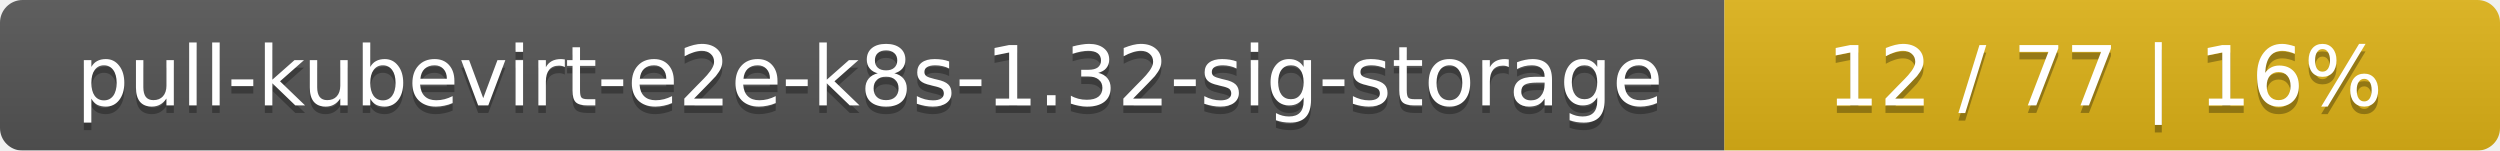
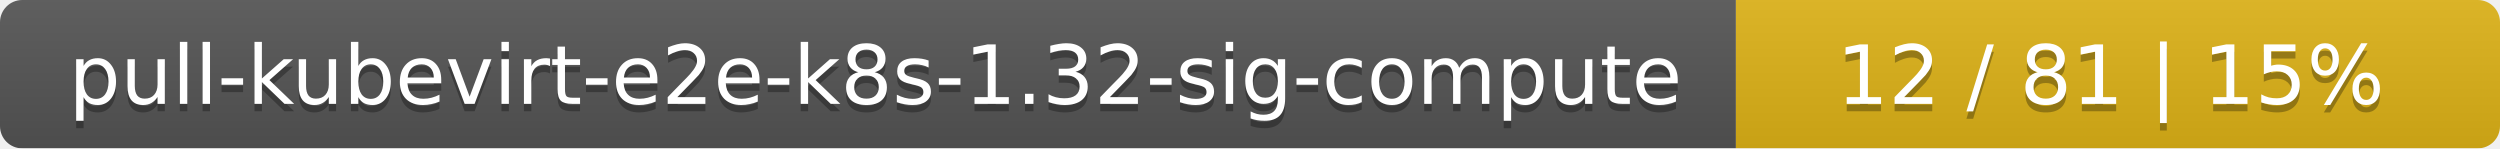
- <svg xmlns="http://www.w3.org/2000/svg" width="332" height="20">
+ <svg xmlns="http://www.w3.org/2000/svg" width="337" height="20">
  <linearGradient id="smooth" x2="0" y2="100%">
    <stop offset="0" stop-color="#bbb" stop-opacity=".1" />
    <stop offset="1" stop-opacity=".1" />
  </linearGradient>
  <mask id="round">
-     <rect width="332" height="20" rx="3" fill="#fff" />
+     <rect width="337" height="20" rx="3" fill="#fff" />
  </mask>
  <g mask="url(#round)">
-     <rect width="229" height="20" fill="#555" />
-     <rect x="229" width="103" height="20" fill="#dfb317" />
-     <rect width="332" height="20" fill="url(#smooth)" />
+     <rect width="234" height="20" fill="#555" />
+     <rect x="234" width="103" height="20" fill="#dfb317" />
+     <rect width="337" height="20" fill="url(#smooth)" />
  </g>
  <g fill="#fff" text-anchor="middle" font-family="DejaVu Sans,Verdana,Geneva,sans-serif" font-size="11">
-     <text x="115.5" y="15" fill="#010101" fill-opacity=".3">pull-kubevirt-e2e-k8s-1.32-sig-storage</text>
-     <text x="115.5" y="14">pull-kubevirt-e2e-k8s-1.32-sig-storage</text>
-     <text x="279.5" y="15" fill="#010101" fill-opacity=".3">12 / 77    |    16%</text>
-     <text x="279.5" y="14">12 / 77    |    16%</text>
+     <text x="118" y="15" fill="#010101" fill-opacity=".3">pull-kubevirt-e2e-k8s-1.32-sig-compute</text>
+     <text x="118" y="14">pull-kubevirt-e2e-k8s-1.32-sig-compute</text>
+     <text x="284.5" y="15" fill="#010101" fill-opacity=".3">12 / 81    |    15%</text>
+     <text x="284.5" y="14">12 / 81    |    15%</text>
  </g>
</svg>
